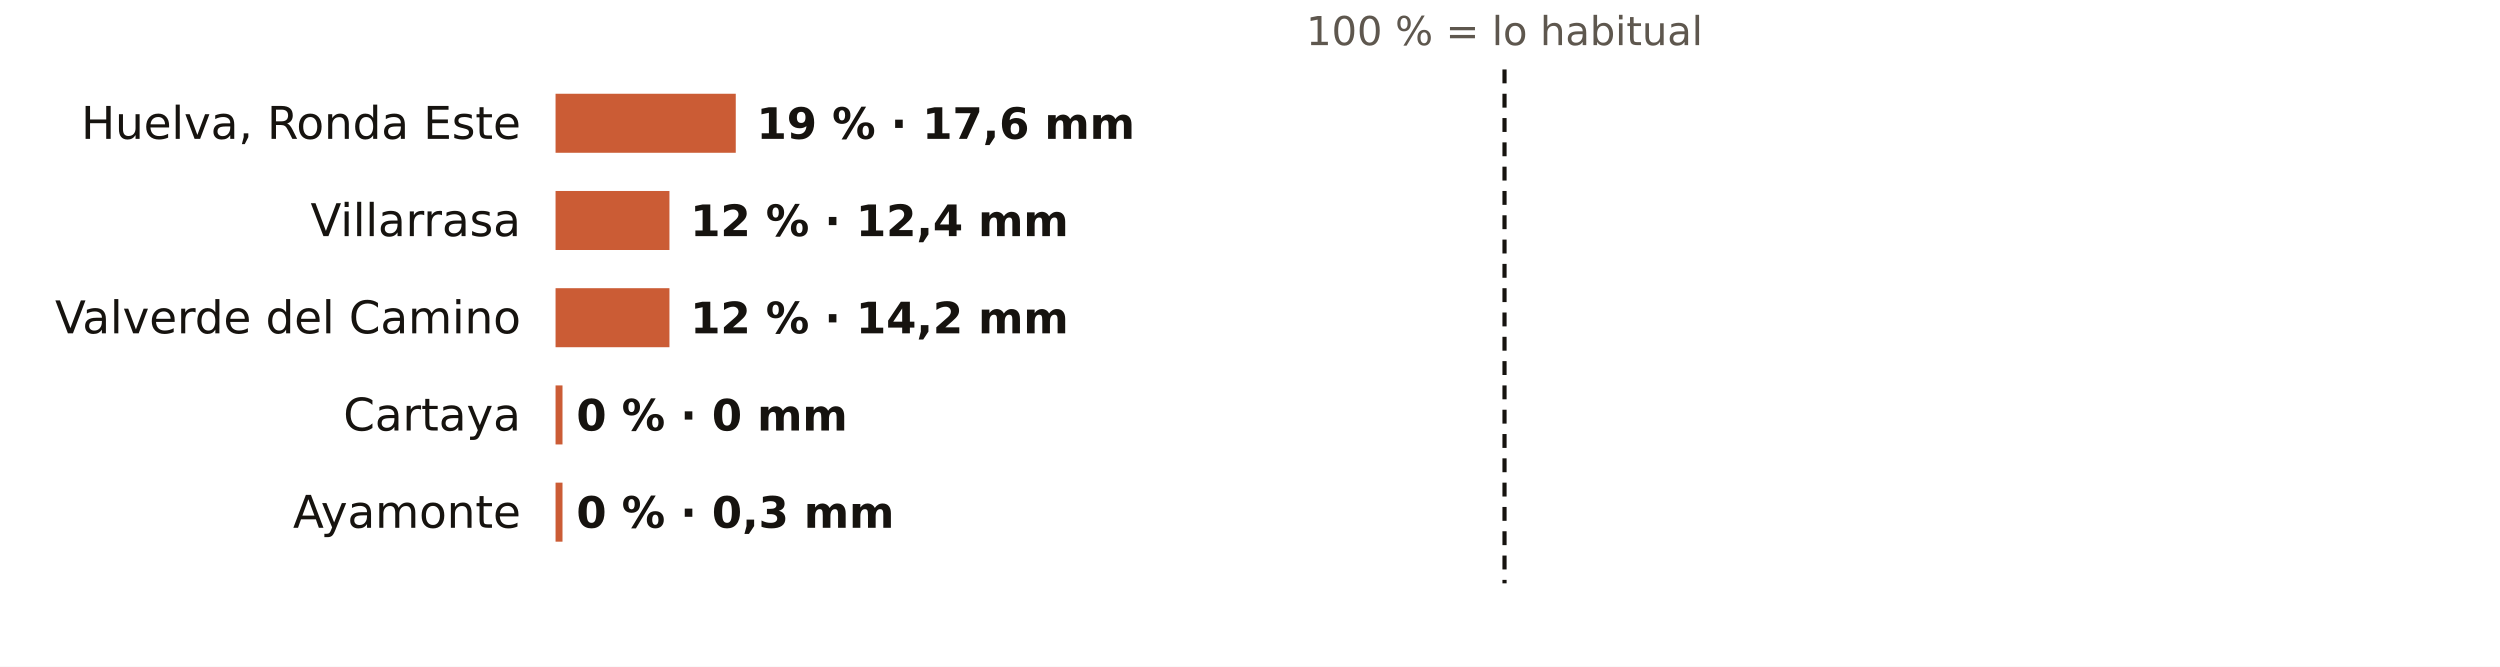
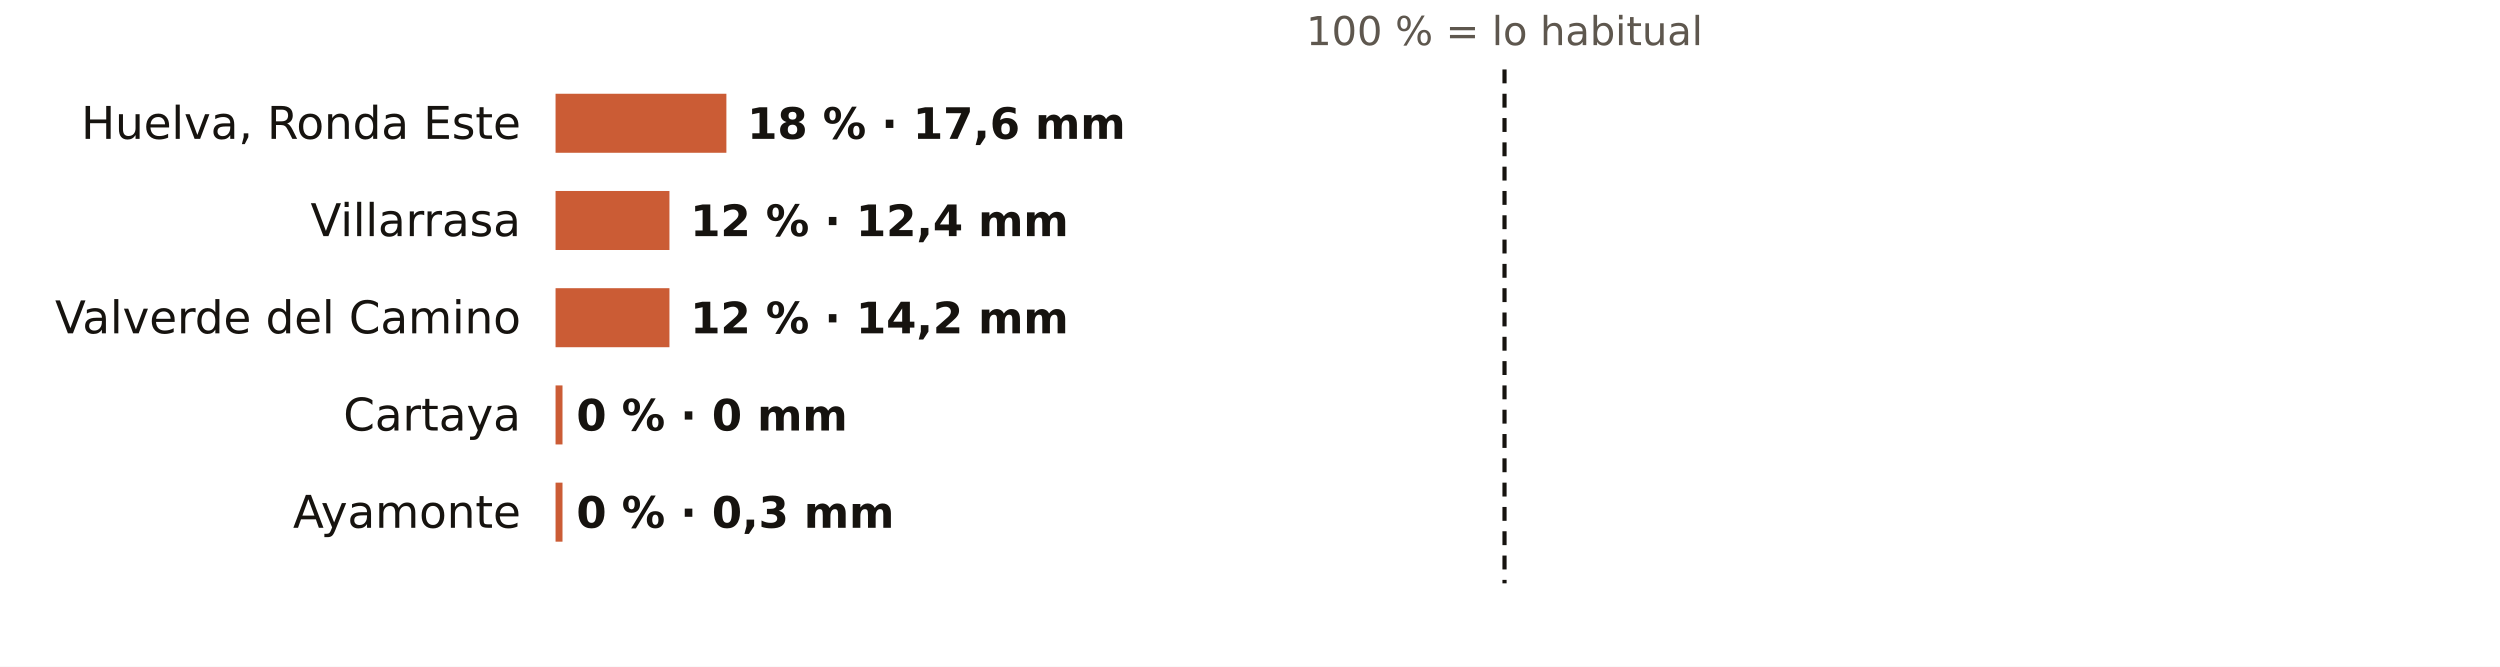
<svg xmlns="http://www.w3.org/2000/svg" viewBox="0 0 720 192" width="720" height="192" role="img" aria-label="El otoño en los pluviómetros de AEMET de Huelva: % de lo habitual">
  <rect width="720" height="192" fill="#FFFFFF" />
  <text x="433.3" y="13.0" font-size="11.5" fill="#5E574E" text-anchor="middle" font-weight="400" font-family="Public Sans, DejaVu Sans, Arial, sans-serif">100 % = lo habitual</text>
  <text x="150.0" y="40.0" font-size="13" fill="#16130F" text-anchor="end" font-weight="500" font-family="Public Sans, DejaVu Sans, Arial, sans-serif">Huelva, Ronda Este</text>
-   <rect x="160" y="27" width="51.9" height="17" fill="#C4461A" opacity="0.88" />
-   <text x="217.9" y="40.0" font-size="12.5" fill="#16130F" text-anchor="start" font-weight="600" font-family="Public Sans, DejaVu Sans, Arial, sans-serif">19 % · 17,6 mm</text>
+   <rect x="160" y="27" width="49.2" height="17" fill="#C4461A" opacity="0.88" />
+   <text x="215.2" y="40.0" font-size="12.5" fill="#16130F" text-anchor="start" font-weight="600" font-family="Public Sans, DejaVu Sans, Arial, sans-serif">18 % · 17,6 mm</text>
  <text x="150.0" y="68.0" font-size="13" fill="#16130F" text-anchor="end" font-weight="500" font-family="Public Sans, DejaVu Sans, Arial, sans-serif">Villarrasa</text>
  <rect x="160" y="55" width="32.8" height="17" fill="#C4461A" opacity="0.88" />
  <text x="198.8" y="68.0" font-size="12.5" fill="#16130F" text-anchor="start" font-weight="600" font-family="Public Sans, DejaVu Sans, Arial, sans-serif">12 % · 12,4 mm</text>
  <text x="150.0" y="96.0" font-size="13" fill="#16130F" text-anchor="end" font-weight="500" font-family="Public Sans, DejaVu Sans, Arial, sans-serif">Valverde del Camino</text>
  <rect x="160" y="83" width="32.8" height="17" fill="#C4461A" opacity="0.88" />
  <text x="198.8" y="96.0" font-size="12.5" fill="#16130F" text-anchor="start" font-weight="600" font-family="Public Sans, DejaVu Sans, Arial, sans-serif">12 % · 14,2 mm</text>
  <text x="150.0" y="124.0" font-size="13" fill="#16130F" text-anchor="end" font-weight="500" font-family="Public Sans, DejaVu Sans, Arial, sans-serif">Cartaya</text>
  <rect x="160" y="111" width="2.0" height="17" fill="#C4461A" opacity="0.88" />
  <text x="166.0" y="124.0" font-size="12.5" fill="#16130F" text-anchor="start" font-weight="600" font-family="Public Sans, DejaVu Sans, Arial, sans-serif">0 % · 0 mm</text>
  <text x="150.0" y="152.0" font-size="13" fill="#16130F" text-anchor="end" font-weight="500" font-family="Public Sans, DejaVu Sans, Arial, sans-serif">Ayamonte</text>
  <rect x="160" y="139" width="2.0" height="17" fill="#C4461A" opacity="0.88" />
  <text x="166.0" y="152.0" font-size="12.5" fill="#16130F" text-anchor="start" font-weight="600" font-family="Public Sans, DejaVu Sans, Arial, sans-serif">0 % · 0,3 mm</text>
  <line x1="433.3" x2="433.3" y1="20" y2="168" stroke="#16130F" stroke-width="1.2" stroke-dasharray="4 3" />
</svg>
